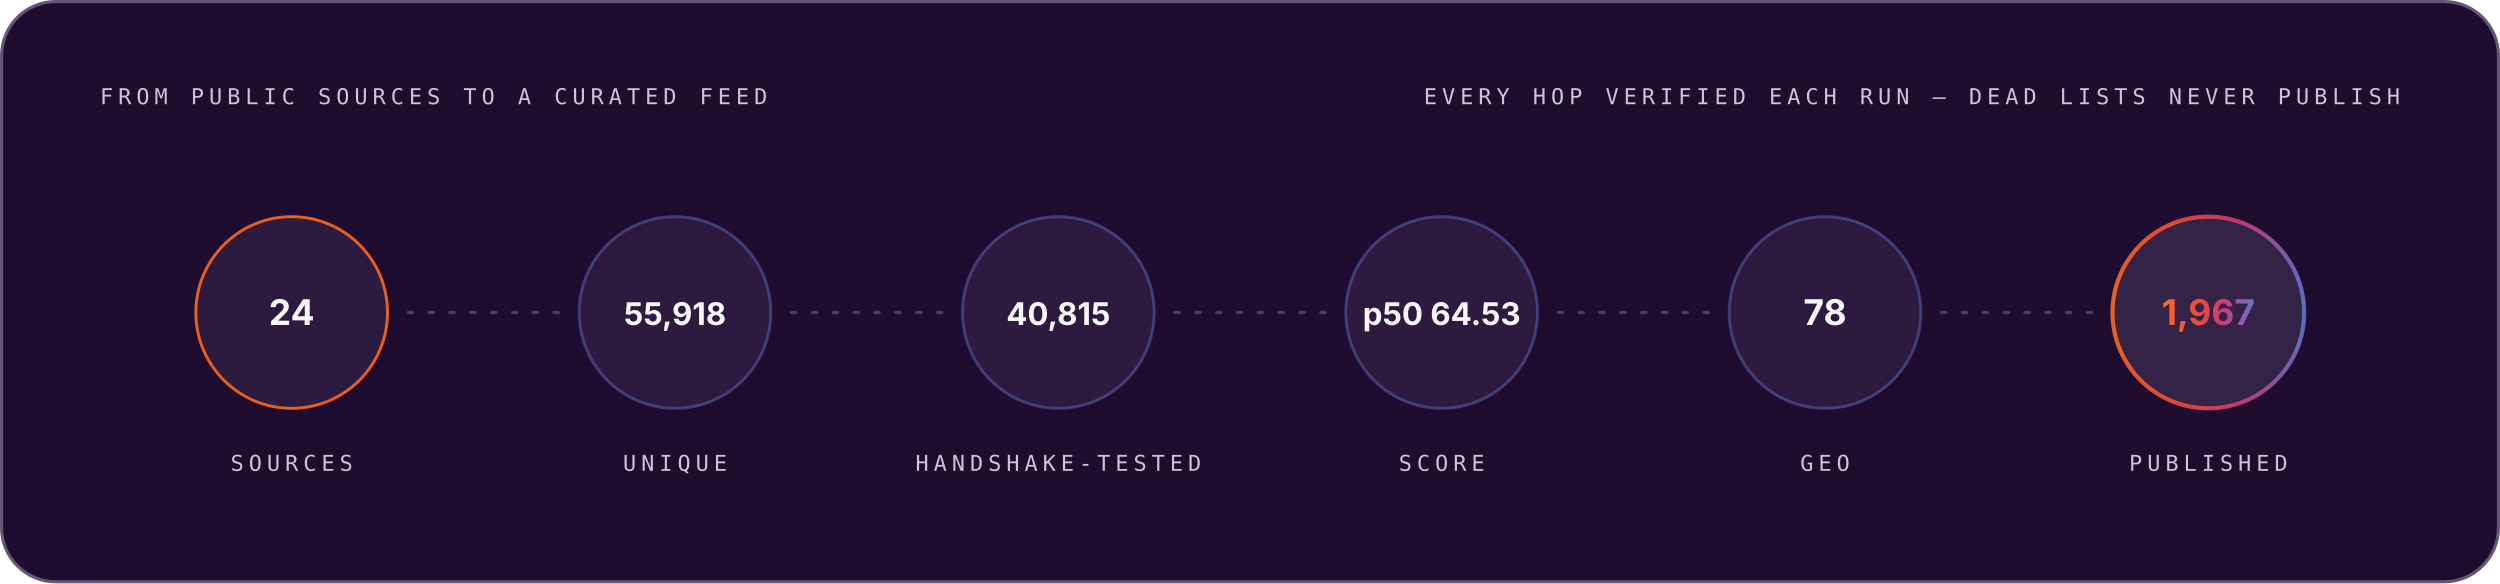
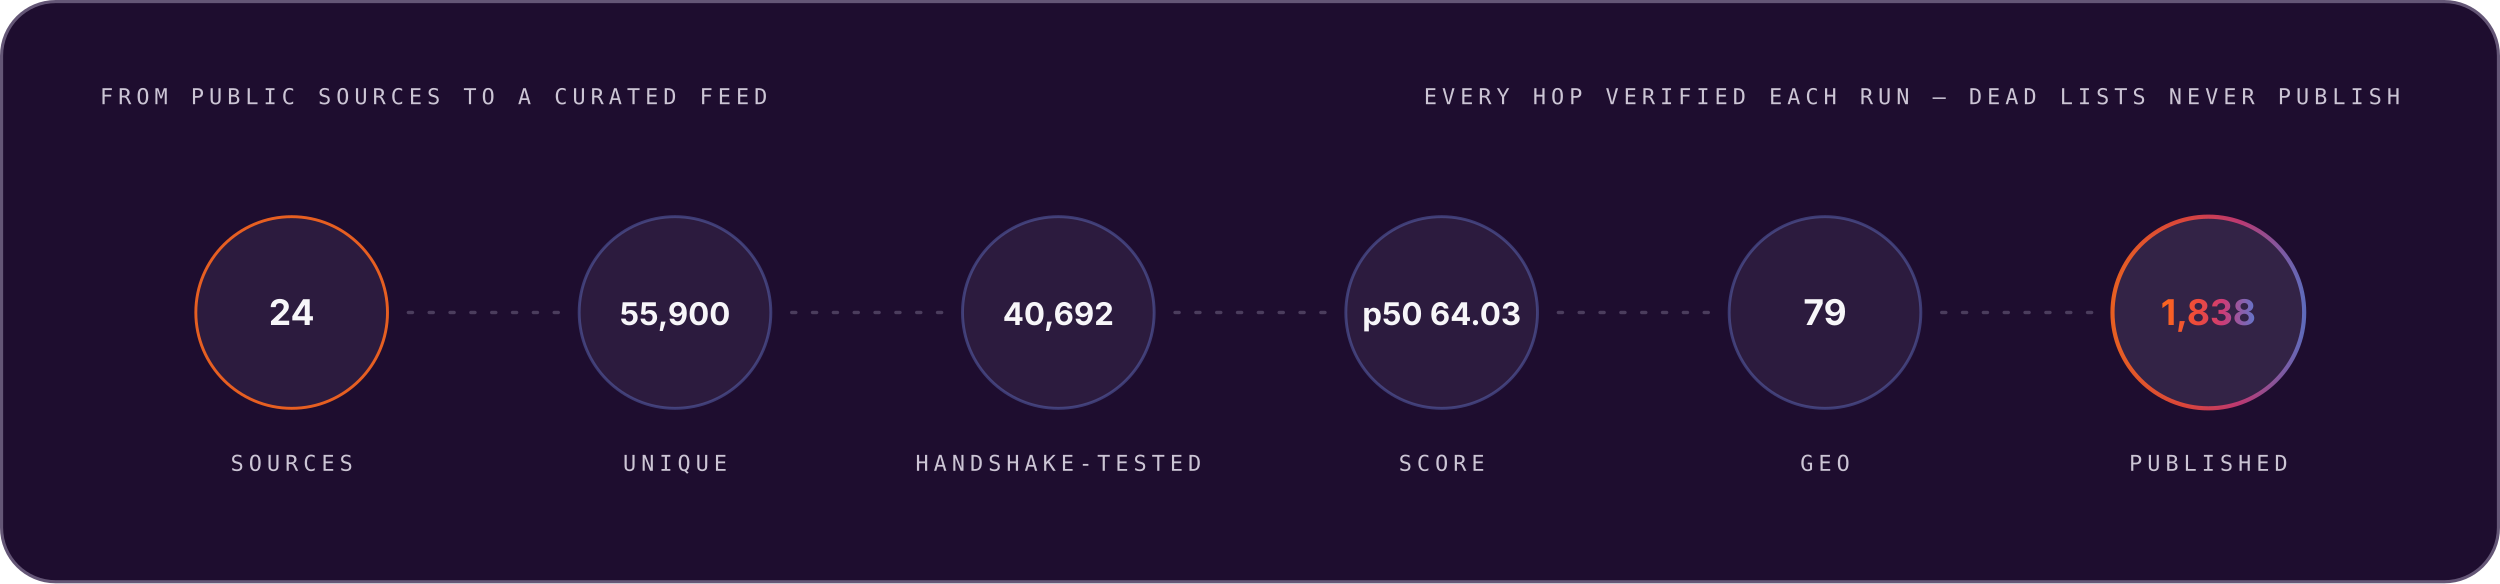
<svg xmlns="http://www.w3.org/2000/svg" width="1200" height="280" viewBox="0 0 1200 280" role="img" font-family="Space Grotesk, Inter, system-ui, -apple-system, Segoe UI, sans-serif">
  <style>.m-fade{animation:vf .7s ease-out both}.m-grow{transform-box:fill-box;transform-origin:left center;animation:vg .9s cubic-bezier(.2,.7,.2,1) both}.m-dash{animation:vm 26s linear infinite}.m-beat{animation:vb 2.6s ease-in-out infinite;transform-box:fill-box;transform-origin:center}@keyframes vf{from{opacity:0}to{opacity:1}}@keyframes vg{from{transform:scaleX(0)}to{transform:scaleX(1)}}@keyframes vm{to{stroke-dashoffset:-320}}@keyframes vb{0%,86%,100%{transform:scale(1)}90%{transform:scale(1.05)}95%{transform:scale(1.01)}}@media (prefers-reduced-motion:reduce){.m-fade,.m-grow,.m-dash,.m-beat{animation:none}}</style>
  <linearGradient id="brand-dark" x1="0" y1="0" x2="1" y2="0">
    <stop offset="0" stop-color="#FC671F" />
    <stop offset="0.38" stop-color="#ED4A3B" />
    <stop offset="0.66" stop-color="#CC3C77" />
    <stop offset="1" stop-color="#6574C9" />
  </linearGradient>
  <rect x="0.75" y="0.75" width="1198.5" height="278.5" rx="26" fill="#1E0D2F" stroke="#645676" stroke-width="1.5" />
  <g class="m-fade" style="animation-delay:0.00s">
    <text x="48" y="50" font-size="10.5" font-weight="500" font-family="IBM Plex Mono, ui-monospace, SFMono-Regular, Menlo, monospace" letter-spacing="2.4" fill="#CCC5D5">FROM PUBLIC SOURCES TO A CURATED FEED</text>
    <text x="1152" y="50" font-size="10.5" font-weight="500" font-family="IBM Plex Mono, ui-monospace, SFMono-Regular, Menlo, monospace" letter-spacing="2.4" text-anchor="end" fill="#CCC5D5">EVERY HOP VERIFIED EACH RUN — DEAD LISTS NEVER PUBLISH</text>
  </g>
  <g class="m-fade" style="animation-delay:0.10s">
    <circle cx="140.0" cy="150" r="46" fill="#4F3F62" fill-opacity="0.3" stroke="#FC671F" stroke-opacity="0.9" stroke-width="1.4" />
    <text x="140.0" y="156" font-size="17" font-weight="700" font-family="Space Grotesk, Inter, system-ui, -apple-system, Segoe UI, sans-serif" text-anchor="middle" fill="#F7F6F9">24</text>
    <text x="140.0" y="226" font-size="10.5" font-weight="500" font-family="IBM Plex Mono, ui-monospace, SFMono-Regular, Menlo, monospace" letter-spacing="2.4" text-anchor="middle" fill="#CCC5D5">SOURCES</text>
  </g>
  <line x1="196.0" y1="150" x2="268.0" y2="150" stroke="#645676" stroke-opacity="0.65" stroke-width="1.6" stroke-linecap="round" stroke-dasharray="2 8" class="m-dash" />
  <g class="m-fade" style="animation-delay:0.22s">
    <circle cx="324.0" cy="150" r="46" fill="#4F3F62" fill-opacity="0.3" stroke="#6574C9" stroke-opacity="0.45" stroke-width="1.4" />
-     <text x="324.0" y="156" font-size="15" font-weight="700" font-family="Space Grotesk, Inter, system-ui, -apple-system, Segoe UI, sans-serif" text-anchor="middle" fill="#F7F6F9">55,918</text>
+     <text x="324.0" y="156" font-size="15" font-weight="700" font-family="Space Grotesk, Inter, system-ui, -apple-system, Segoe UI, sans-serif" text-anchor="middle" fill="#F7F6F9">55,900</text>
    <text x="324.0" y="226" font-size="10.5" font-weight="500" font-family="IBM Plex Mono, ui-monospace, SFMono-Regular, Menlo, monospace" letter-spacing="2.4" text-anchor="middle" fill="#CCC5D5">UNIQUE</text>
  </g>
  <line x1="380.0" y1="150" x2="452.0" y2="150" stroke="#645676" stroke-opacity="0.65" stroke-width="1.6" stroke-linecap="round" stroke-dasharray="2 8" class="m-dash" />
  <g class="m-fade" style="animation-delay:0.34s">
    <circle cx="508.0" cy="150" r="46" fill="#4F3F62" fill-opacity="0.3" stroke="#6574C9" stroke-opacity="0.45" stroke-width="1.4" />
-     <text x="508.0" y="156" font-size="15" font-weight="700" font-family="Space Grotesk, Inter, system-ui, -apple-system, Segoe UI, sans-serif" text-anchor="middle" fill="#F7F6F9">40,815</text>
+     <text x="508.0" y="156" font-size="15" font-weight="700" font-family="Space Grotesk, Inter, system-ui, -apple-system, Segoe UI, sans-serif" text-anchor="middle" fill="#F7F6F9">40,692</text>
    <text x="508.0" y="226" font-size="10.5" font-weight="500" font-family="IBM Plex Mono, ui-monospace, SFMono-Regular, Menlo, monospace" letter-spacing="2.4" text-anchor="middle" fill="#CCC5D5">HANDSHAKE-TESTED</text>
  </g>
  <line x1="564.0" y1="150" x2="636.0" y2="150" stroke="#645676" stroke-opacity="0.65" stroke-width="1.6" stroke-linecap="round" stroke-dasharray="2 8" class="m-dash" />
  <g class="m-fade" style="animation-delay:0.46s">
    <circle cx="692.0" cy="150" r="46" fill="#4F3F62" fill-opacity="0.3" stroke="#6574C9" stroke-opacity="0.45" stroke-width="1.4" />
-     <text x="692.0" y="156" font-size="15" font-weight="700" font-family="Space Grotesk, Inter, system-ui, -apple-system, Segoe UI, sans-serif" text-anchor="middle" fill="#F7F6F9">p50 64.53</text>
+     <text x="692.0" y="156" font-size="15" font-weight="700" font-family="Space Grotesk, Inter, system-ui, -apple-system, Segoe UI, sans-serif" text-anchor="middle" fill="#F7F6F9">p50 64.03</text>
    <text x="692.0" y="226" font-size="10.5" font-weight="500" font-family="IBM Plex Mono, ui-monospace, SFMono-Regular, Menlo, monospace" letter-spacing="2.4" text-anchor="middle" fill="#CCC5D5">SCORE</text>
  </g>
  <line x1="748.0" y1="150" x2="820.0" y2="150" stroke="#645676" stroke-opacity="0.65" stroke-width="1.6" stroke-linecap="round" stroke-dasharray="2 8" class="m-dash" />
  <g class="m-fade" style="animation-delay:0.58s">
    <circle cx="876.0" cy="150" r="46" fill="#4F3F62" fill-opacity="0.3" stroke="#6574C9" stroke-opacity="0.45" stroke-width="1.4" />
-     <text x="876.0" y="156" font-size="17" font-weight="700" font-family="Space Grotesk, Inter, system-ui, -apple-system, Segoe UI, sans-serif" text-anchor="middle" fill="#F7F6F9">78</text>
+     <text x="876.0" y="156" font-size="17" font-weight="700" font-family="Space Grotesk, Inter, system-ui, -apple-system, Segoe UI, sans-serif" text-anchor="middle" fill="#F7F6F9">79</text>
    <text x="876.0" y="226" font-size="10.5" font-weight="500" font-family="IBM Plex Mono, ui-monospace, SFMono-Regular, Menlo, monospace" letter-spacing="2.4" text-anchor="middle" fill="#CCC5D5">GEO</text>
  </g>
  <line x1="932.0" y1="150" x2="1004.0" y2="150" stroke="#645676" stroke-opacity="0.65" stroke-width="1.6" stroke-linecap="round" stroke-dasharray="2 8" class="m-dash" />
  <g class="m-fade" style="animation-delay:0.70s">
    <circle cx="1060.0" cy="150" r="46" fill="#4F3F62" fill-opacity="0.45" stroke="url(#brand-dark)" stroke-opacity="0.9" stroke-width="2" />
-     <text x="1060.0" y="156" font-size="17" font-weight="700" font-family="Space Grotesk, Inter, system-ui, -apple-system, Segoe UI, sans-serif" text-anchor="middle" fill="url(#brand-dark)">1,967</text>
+     <text x="1060.0" y="156" font-size="17" font-weight="700" font-family="Space Grotesk, Inter, system-ui, -apple-system, Segoe UI, sans-serif" text-anchor="middle" fill="url(#brand-dark)">1,838</text>
    <text x="1060.0" y="226" font-size="10.5" font-weight="500" font-family="IBM Plex Mono, ui-monospace, SFMono-Regular, Menlo, monospace" letter-spacing="2.4" text-anchor="middle" fill="#CCC5D5">PUBLISHED</text>
  </g>
</svg>
